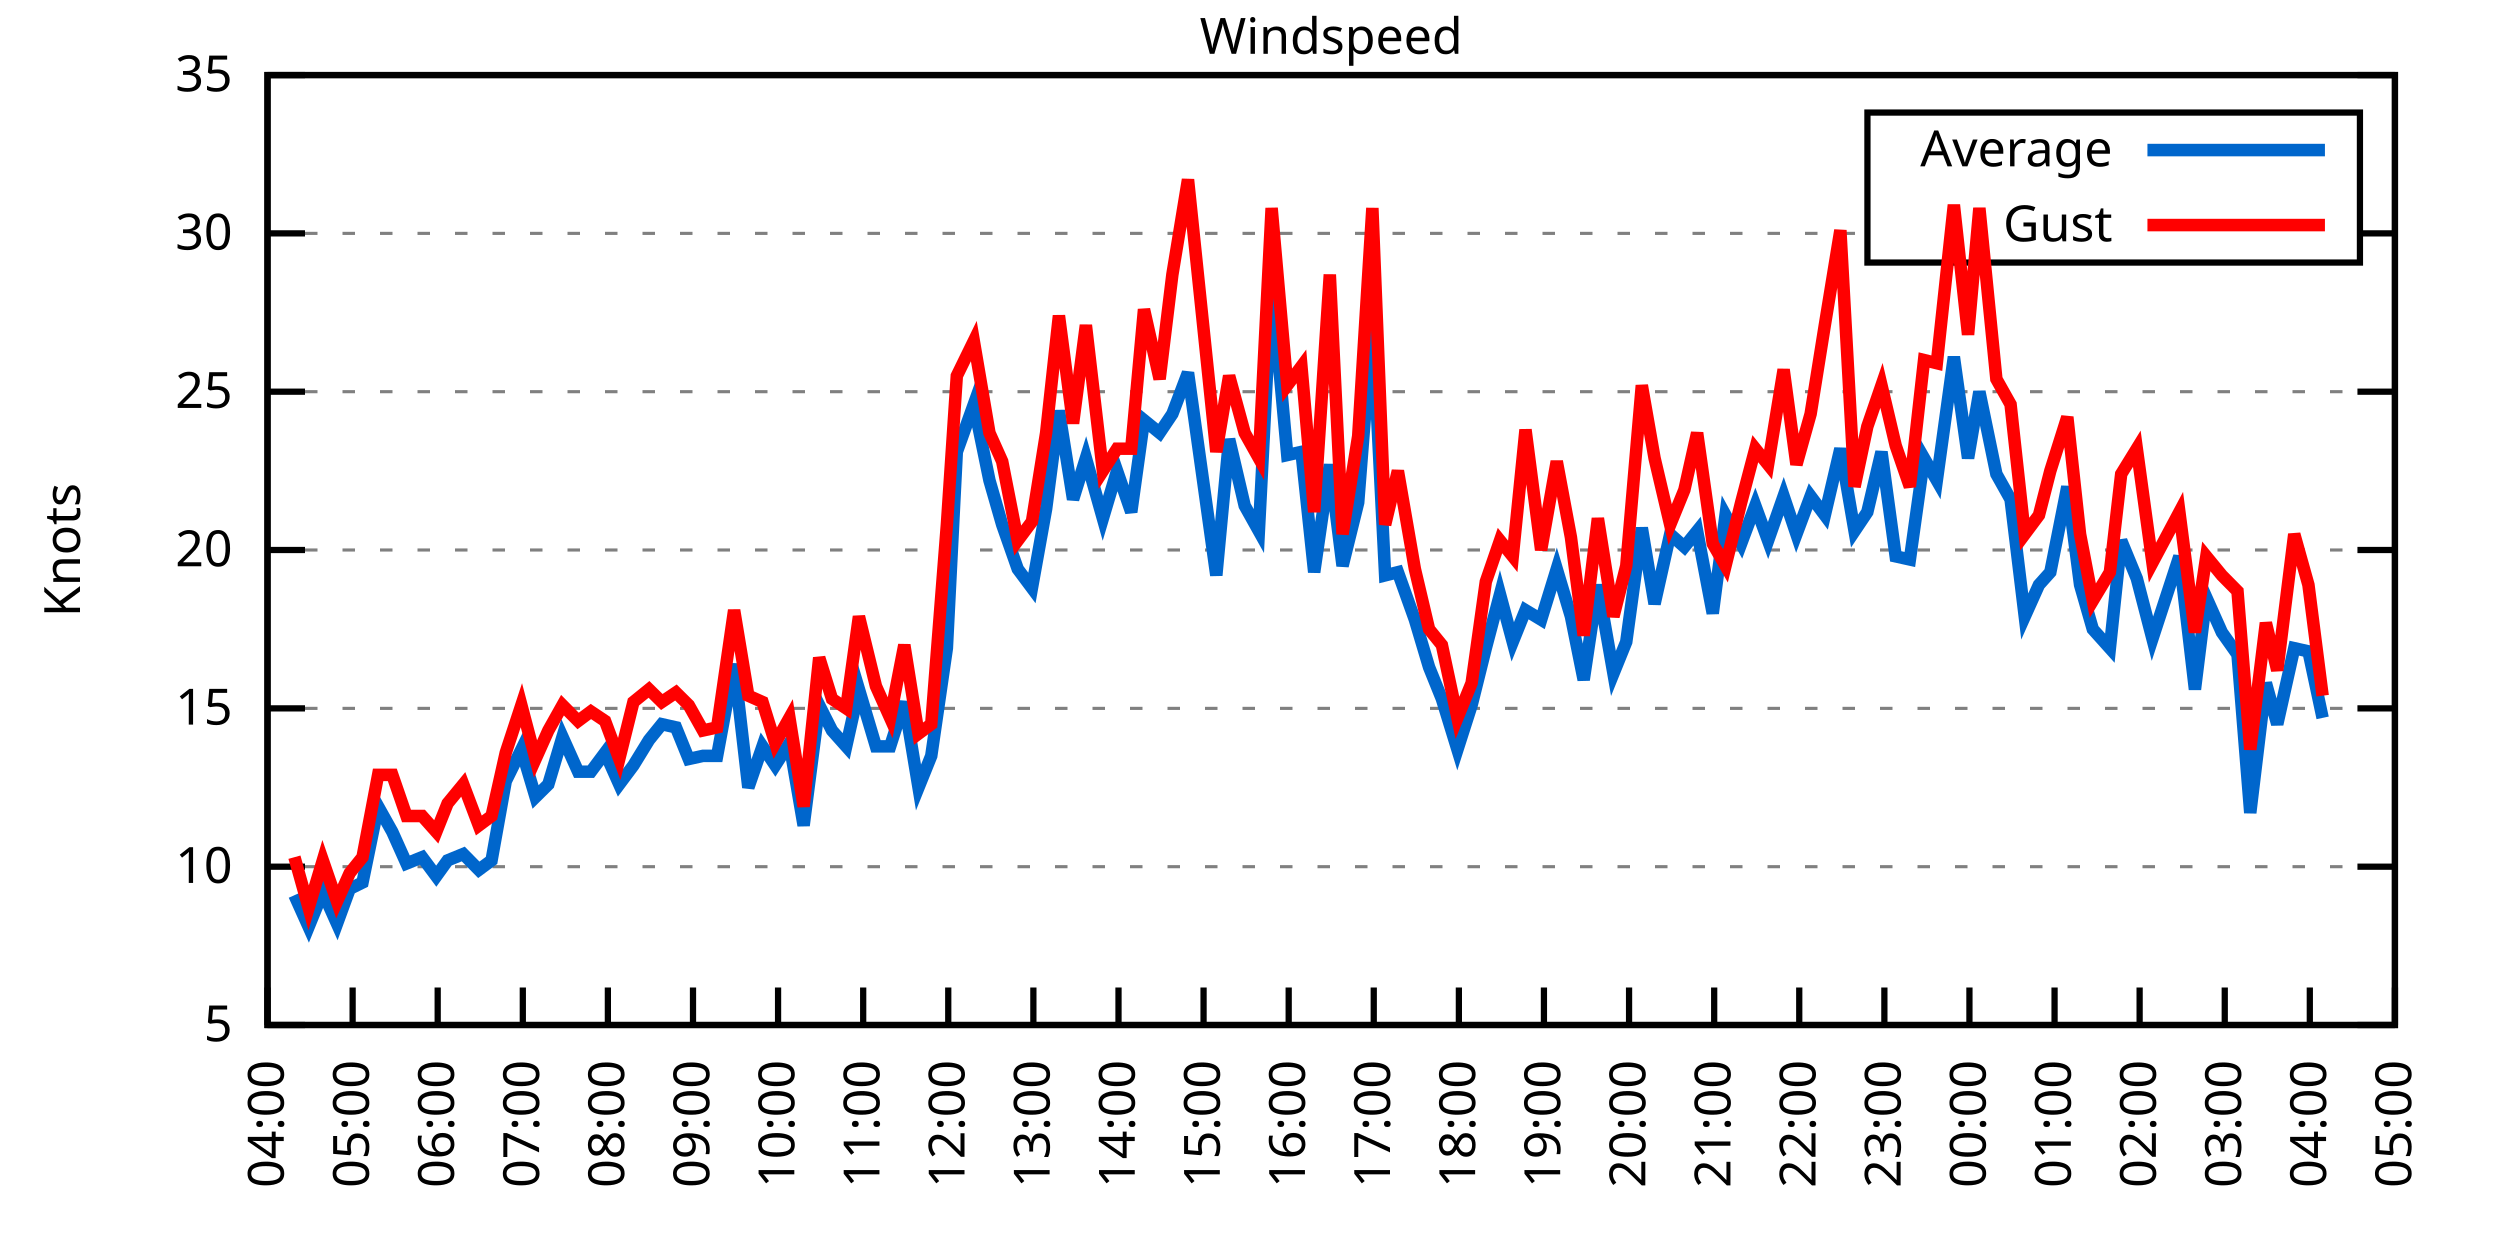
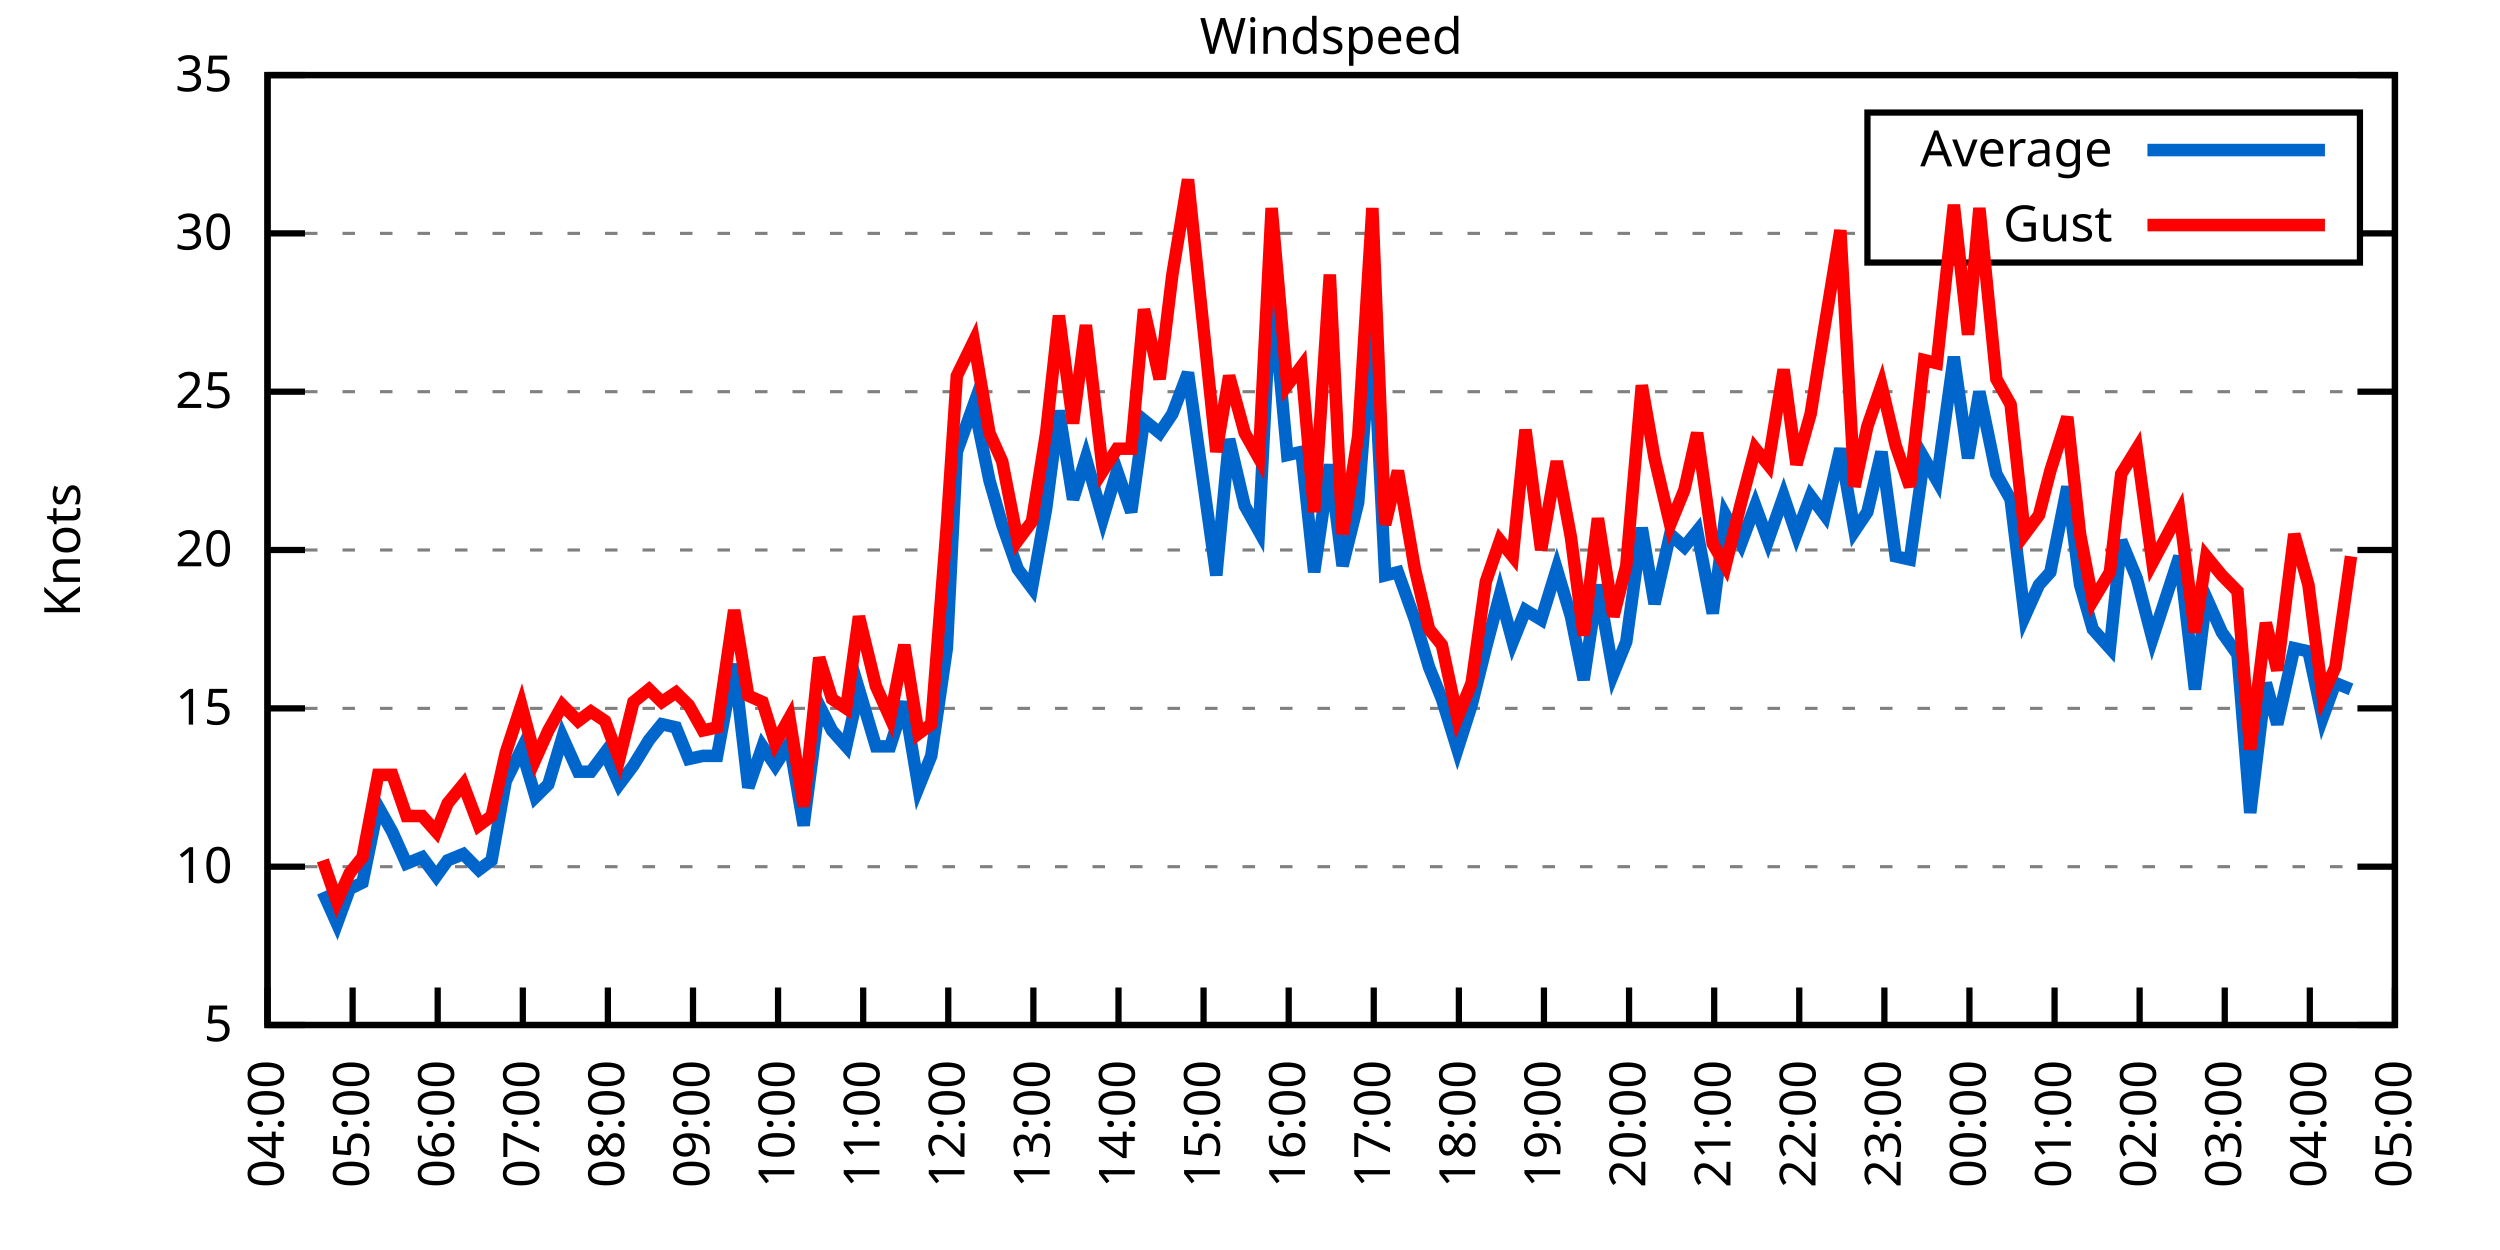
<svg xmlns="http://www.w3.org/2000/svg" xmlns:xlink="http://www.w3.org/1999/xlink" width="400" height="200" viewBox="0 0 400 200">
  <g id="gnuplot_canvas">
    <rect x="0" y="0" width="400" height="200" fill="none" />
    <defs>
      <circle id="gpDot" r="0.5" stroke-width="0.5" stroke="currentColor" />
      <path id="gpPt0" stroke-width="0.333" stroke="currentColor" d="M-1,0 h2 M0,-1 v2" />
      <path id="gpPt1" stroke-width="0.333" stroke="currentColor" d="M-1,-1 L1,1 M1,-1 L-1,1" />
      <path id="gpPt2" stroke-width="0.333" stroke="currentColor" d="M-1,0 L1,0 M0,-1 L0,1 M-1,-1 L1,1 M-1,1 L1,-1" />
      <rect id="gpPt3" stroke-width="0.333" stroke="currentColor" x="-1" y="-1" width="2" height="2" />
      <rect id="gpPt4" stroke-width="0.333" stroke="currentColor" fill="currentColor" x="-1" y="-1" width="2" height="2" />
      <circle id="gpPt5" stroke-width="0.333" stroke="currentColor" cx="0" cy="0" r="1" />
      <use xlink:href="#gpPt5" id="gpPt6" fill="currentColor" stroke="none" />
      <path id="gpPt7" stroke-width="0.333" stroke="currentColor" d="M0,-1.33 L-1.33,0.67 L1.33,0.67 z" />
      <use xlink:href="#gpPt7" id="gpPt8" fill="currentColor" stroke="none" />
      <use xlink:href="#gpPt7" id="gpPt9" stroke="currentColor" transform="rotate(180)" />
      <use xlink:href="#gpPt9" id="gpPt10" fill="currentColor" stroke="none" />
      <use xlink:href="#gpPt3" id="gpPt11" stroke="currentColor" transform="rotate(45)" />
      <use xlink:href="#gpPt11" id="gpPt12" fill="currentColor" stroke="none" />
      <path id="gpPt13" stroke-width="0.333" stroke="currentColor" d="M0,1.330 L1.265,0.411 L0.782,-1.067 L-0.782,-1.076 L-1.265,0.411 z" />
      <use xlink:href="#gpPt13" id="gpPt14" fill="currentColor" stroke="none" />
      <filter id="textbox" filterUnits="objectBoundingBox" x="0" y="0" height="1" width="1">
        <feFlood flood-color="white" flood-opacity="1" result="bgnd" />
        <feComposite in="SourceGraphic" in2="bgnd" operator="atop" />
      </filter>
      <filter id="greybox" filterUnits="objectBoundingBox" x="0" y="0" height="1" width="1">
        <feFlood flood-color="lightgrey" flood-opacity="1" result="grey" />
        <feComposite in="SourceGraphic" in2="grey" operator="atop" />
      </filter>
    </defs>
    <g fill="none" color="white" stroke="currentColor" stroke-width="1.00" stroke-linecap="butt" stroke-linejoin="miter">
</g>
    <g fill="none" color="black" stroke="currentColor" stroke-width="1.00" stroke-linecap="butt" stroke-linejoin="miter">
      <g stroke="none" shape-rendering="crispEdges">
        <polygon fill="rgb(255, 255, 255)" points="42.80,164.00 383.18,164.00 383.18,12.02 42.80,12.02 " />
      </g>
    </g>
    <g fill="none" color="black" stroke="currentColor" stroke-width="1.00" stroke-linecap="butt" stroke-linejoin="miter">
</g>
    <g fill="none" color="black" stroke="black" stroke-width="0.50" stroke-linecap="butt" stroke-linejoin="miter">
</g>
    <g fill="none" color="gray" stroke="currentColor" stroke-width="0.50" stroke-linecap="butt" stroke-linejoin="miter">
      <path stroke="gray" stroke-dasharray="2,4" class="gridline" d="M42.80,164.00 L383.19,164.00  " />
    </g>
    <g fill="none" color="gray" stroke="gray" stroke-width="1.00" stroke-linecap="butt" stroke-linejoin="miter">
</g>
    <g fill="none" color="black" stroke="currentColor" stroke-width="1.00" stroke-linecap="butt" stroke-linejoin="miter">
      <path stroke="black" d="M42.80,164.00 L48.80,164.00 M383.19,164.00 L377.19,164.00  " />
      <g transform="translate(37.20,166.60)" stroke="none" fill="black" font-family="Sans" font-size="8.00" text-anchor="end">
        <text>
          <tspan font-family="Sans"> 5</tspan>
        </text>
      </g>
    </g>
    <g fill="none" color="black" stroke="currentColor" stroke-width="1.00" stroke-linecap="butt" stroke-linejoin="miter">
</g>
    <g fill="none" color="black" stroke="black" stroke-width="0.50" stroke-linecap="butt" stroke-linejoin="miter">
</g>
    <g fill="none" color="gray" stroke="currentColor" stroke-width="0.50" stroke-linecap="butt" stroke-linejoin="miter">
      <path stroke="gray" stroke-dasharray="2,4" class="gridline" d="M42.80,138.67 L383.19,138.67  " />
    </g>
    <g fill="none" color="gray" stroke="gray" stroke-width="1.00" stroke-linecap="butt" stroke-linejoin="miter">
</g>
    <g fill="none" color="black" stroke="currentColor" stroke-width="1.00" stroke-linecap="butt" stroke-linejoin="miter">
      <path stroke="black" d="M42.80,138.67 L48.80,138.67 M383.19,138.67 L377.19,138.67  " />
      <g transform="translate(37.20,141.27)" stroke="none" fill="black" font-family="Sans" font-size="8.00" text-anchor="end">
        <text>
          <tspan font-family="Sans"> 10</tspan>
        </text>
      </g>
    </g>
    <g fill="none" color="black" stroke="currentColor" stroke-width="1.00" stroke-linecap="butt" stroke-linejoin="miter">
</g>
    <g fill="none" color="black" stroke="black" stroke-width="0.50" stroke-linecap="butt" stroke-linejoin="miter">
</g>
    <g fill="none" color="gray" stroke="currentColor" stroke-width="0.50" stroke-linecap="butt" stroke-linejoin="miter">
      <path stroke="gray" stroke-dasharray="2,4" class="gridline" d="M42.80,113.34 L383.19,113.34  " />
    </g>
    <g fill="none" color="gray" stroke="gray" stroke-width="1.00" stroke-linecap="butt" stroke-linejoin="miter">
</g>
    <g fill="none" color="black" stroke="currentColor" stroke-width="1.00" stroke-linecap="butt" stroke-linejoin="miter">
      <path stroke="black" d="M42.80,113.34 L48.80,113.34 M383.19,113.34 L377.19,113.34  " />
      <g transform="translate(37.20,115.94)" stroke="none" fill="black" font-family="Sans" font-size="8.00" text-anchor="end">
        <text>
          <tspan font-family="Sans"> 15</tspan>
        </text>
      </g>
    </g>
    <g fill="none" color="black" stroke="currentColor" stroke-width="1.00" stroke-linecap="butt" stroke-linejoin="miter">
</g>
    <g fill="none" color="black" stroke="black" stroke-width="0.50" stroke-linecap="butt" stroke-linejoin="miter">
</g>
    <g fill="none" color="gray" stroke="currentColor" stroke-width="0.50" stroke-linecap="butt" stroke-linejoin="miter">
      <path stroke="gray" stroke-dasharray="2,4" class="gridline" d="M42.80,88.00 L383.19,88.00  " />
    </g>
    <g fill="none" color="gray" stroke="gray" stroke-width="1.00" stroke-linecap="butt" stroke-linejoin="miter">
</g>
    <g fill="none" color="black" stroke="currentColor" stroke-width="1.00" stroke-linecap="butt" stroke-linejoin="miter">
      <path stroke="black" d="M42.80,88.00 L48.80,88.00 M383.19,88.00 L377.19,88.00  " />
      <g transform="translate(37.20,90.60)" stroke="none" fill="black" font-family="Sans" font-size="8.00" text-anchor="end">
        <text>
          <tspan font-family="Sans"> 20</tspan>
        </text>
      </g>
    </g>
    <g fill="none" color="black" stroke="currentColor" stroke-width="1.00" stroke-linecap="butt" stroke-linejoin="miter">
</g>
    <g fill="none" color="black" stroke="black" stroke-width="0.50" stroke-linecap="butt" stroke-linejoin="miter">
</g>
    <g fill="none" color="gray" stroke="currentColor" stroke-width="0.50" stroke-linecap="butt" stroke-linejoin="miter">
      <path stroke="gray" stroke-dasharray="2,4" class="gridline" d="M42.80,62.67 L383.19,62.67  " />
    </g>
    <g fill="none" color="gray" stroke="gray" stroke-width="1.00" stroke-linecap="butt" stroke-linejoin="miter">
</g>
    <g fill="none" color="black" stroke="currentColor" stroke-width="1.00" stroke-linecap="butt" stroke-linejoin="miter">
      <path stroke="black" d="M42.80,62.67 L48.80,62.67 M383.19,62.67 L377.19,62.67  " />
      <g transform="translate(37.20,65.27)" stroke="none" fill="black" font-family="Sans" font-size="8.00" text-anchor="end">
        <text>
          <tspan font-family="Sans"> 25</tspan>
        </text>
      </g>
    </g>
    <g fill="none" color="black" stroke="currentColor" stroke-width="1.00" stroke-linecap="butt" stroke-linejoin="miter">
</g>
    <g fill="none" color="black" stroke="black" stroke-width="0.50" stroke-linecap="butt" stroke-linejoin="miter">
</g>
    <g fill="none" color="gray" stroke="currentColor" stroke-width="0.50" stroke-linecap="butt" stroke-linejoin="miter">
      <path stroke="gray" stroke-dasharray="2,4" class="gridline" d="M42.80,37.34 L298.79,37.34 M377.59,37.34 L383.19,37.34  " />
    </g>
    <g fill="none" color="gray" stroke="gray" stroke-width="1.00" stroke-linecap="butt" stroke-linejoin="miter">
</g>
    <g fill="none" color="black" stroke="currentColor" stroke-width="1.00" stroke-linecap="butt" stroke-linejoin="miter">
      <path stroke="black" d="M42.80,37.34 L48.80,37.34 M383.19,37.34 L377.19,37.34  " />
      <g transform="translate(37.20,39.94)" stroke="none" fill="black" font-family="Sans" font-size="8.00" text-anchor="end">
        <text>
          <tspan font-family="Sans"> 30</tspan>
        </text>
      </g>
    </g>
    <g fill="none" color="black" stroke="currentColor" stroke-width="1.00" stroke-linecap="butt" stroke-linejoin="miter">
</g>
    <g fill="none" color="black" stroke="black" stroke-width="0.50" stroke-linecap="butt" stroke-linejoin="miter">
</g>
    <g fill="none" color="gray" stroke="currentColor" stroke-width="0.50" stroke-linecap="butt" stroke-linejoin="miter">
      <path stroke="gray" stroke-dasharray="2,4" class="gridline" d="M42.80,12.01 L383.19,12.01  " />
    </g>
    <g fill="none" color="gray" stroke="gray" stroke-width="1.00" stroke-linecap="butt" stroke-linejoin="miter">
</g>
    <g fill="none" color="black" stroke="currentColor" stroke-width="1.00" stroke-linecap="butt" stroke-linejoin="miter">
      <path stroke="black" d="M42.80,12.01 L48.80,12.01 M383.19,12.01 L377.19,12.01  " />
      <g transform="translate(37.20,14.61)" stroke="none" fill="black" font-family="Sans" font-size="8.00" text-anchor="end">
        <text>
          <tspan font-family="Sans"> 35</tspan>
        </text>
      </g>
    </g>
    <g fill="none" color="black" stroke="currentColor" stroke-width="1.00" stroke-linecap="butt" stroke-linejoin="miter">
      <path stroke="black" d="M42.80,164.00 L42.80,158.00  " />
      <g transform="translate(45.40,169.60) rotate(270.00)" stroke="none" fill="black" font-family="Sans" font-size="8.00" text-anchor="end">
        <text>
          <tspan font-family="Sans">04:00</tspan>
        </text>
      </g>
    </g>
    <g fill="none" color="black" stroke="currentColor" stroke-width="1.00" stroke-linecap="butt" stroke-linejoin="miter">
      <path stroke="black" d="M56.42,164.00 L56.42,158.00  " />
      <g transform="translate(59.02,169.60) rotate(270.00)" stroke="none" fill="black" font-family="Sans" font-size="8.00" text-anchor="end">
        <text>
          <tspan font-family="Sans">05:00</tspan>
        </text>
      </g>
    </g>
    <g fill="none" color="black" stroke="currentColor" stroke-width="1.00" stroke-linecap="butt" stroke-linejoin="miter">
      <path stroke="black" d="M70.03,164.00 L70.03,158.00  " />
      <g transform="translate(72.63,169.60) rotate(270.00)" stroke="none" fill="black" font-family="Sans" font-size="8.00" text-anchor="end">
        <text>
          <tspan font-family="Sans">06:00</tspan>
        </text>
      </g>
    </g>
    <g fill="none" color="black" stroke="currentColor" stroke-width="1.00" stroke-linecap="butt" stroke-linejoin="miter">
      <path stroke="black" d="M83.65,164.00 L83.65,158.00  " />
      <g transform="translate(86.25,169.60) rotate(270.00)" stroke="none" fill="black" font-family="Sans" font-size="8.00" text-anchor="end">
        <text>
          <tspan font-family="Sans">07:00</tspan>
        </text>
      </g>
    </g>
    <g fill="none" color="black" stroke="currentColor" stroke-width="1.00" stroke-linecap="butt" stroke-linejoin="miter">
      <path stroke="black" d="M97.26,164.00 L97.26,158.00  " />
      <g transform="translate(99.86,169.60) rotate(270.00)" stroke="none" fill="black" font-family="Sans" font-size="8.00" text-anchor="end">
        <text>
          <tspan font-family="Sans">08:00</tspan>
        </text>
      </g>
    </g>
    <g fill="none" color="black" stroke="currentColor" stroke-width="1.00" stroke-linecap="butt" stroke-linejoin="miter">
      <path stroke="black" d="M110.88,164.00 L110.88,158.00  " />
      <g transform="translate(113.48,169.60) rotate(270.00)" stroke="none" fill="black" font-family="Sans" font-size="8.00" text-anchor="end">
        <text>
          <tspan font-family="Sans">09:00</tspan>
        </text>
      </g>
    </g>
    <g fill="none" color="black" stroke="currentColor" stroke-width="1.00" stroke-linecap="butt" stroke-linejoin="miter">
      <path stroke="black" d="M124.49,164.00 L124.49,158.00  " />
      <g transform="translate(127.09,169.60) rotate(270.00)" stroke="none" fill="black" font-family="Sans" font-size="8.00" text-anchor="end">
        <text>
          <tspan font-family="Sans">10:00</tspan>
        </text>
      </g>
    </g>
    <g fill="none" color="black" stroke="currentColor" stroke-width="1.00" stroke-linecap="butt" stroke-linejoin="miter">
      <path stroke="black" d="M138.11,164.00 L138.11,158.00  " />
      <g transform="translate(140.71,169.60) rotate(270.00)" stroke="none" fill="black" font-family="Sans" font-size="8.00" text-anchor="end">
        <text>
          <tspan font-family="Sans">11:00</tspan>
        </text>
      </g>
    </g>
    <g fill="none" color="black" stroke="currentColor" stroke-width="1.00" stroke-linecap="butt" stroke-linejoin="miter">
      <path stroke="black" d="M151.72,164.00 L151.72,158.00  " />
      <g transform="translate(154.32,169.60) rotate(270.00)" stroke="none" fill="black" font-family="Sans" font-size="8.00" text-anchor="end">
        <text>
          <tspan font-family="Sans">12:00</tspan>
        </text>
      </g>
    </g>
    <g fill="none" color="black" stroke="currentColor" stroke-width="1.00" stroke-linecap="butt" stroke-linejoin="miter">
      <path stroke="black" d="M165.34,164.00 L165.34,158.00  " />
      <g transform="translate(167.94,169.60) rotate(270.00)" stroke="none" fill="black" font-family="Sans" font-size="8.00" text-anchor="end">
        <text>
          <tspan font-family="Sans">13:00</tspan>
        </text>
      </g>
    </g>
    <g fill="none" color="black" stroke="currentColor" stroke-width="1.00" stroke-linecap="butt" stroke-linejoin="miter">
      <path stroke="black" d="M178.96,164.00 L178.96,158.00  " />
      <g transform="translate(181.56,169.60) rotate(270.00)" stroke="none" fill="black" font-family="Sans" font-size="8.00" text-anchor="end">
        <text>
          <tspan font-family="Sans">14:00</tspan>
        </text>
      </g>
    </g>
    <g fill="none" color="black" stroke="currentColor" stroke-width="1.00" stroke-linecap="butt" stroke-linejoin="miter">
      <path stroke="black" d="M192.57,164.00 L192.57,158.00  " />
      <g transform="translate(195.17,169.60) rotate(270.00)" stroke="none" fill="black" font-family="Sans" font-size="8.00" text-anchor="end">
        <text>
          <tspan font-family="Sans">15:00</tspan>
        </text>
      </g>
    </g>
    <g fill="none" color="black" stroke="currentColor" stroke-width="1.00" stroke-linecap="butt" stroke-linejoin="miter">
      <path stroke="black" d="M206.19,164.00 L206.19,158.00  " />
      <g transform="translate(208.79,169.60) rotate(270.00)" stroke="none" fill="black" font-family="Sans" font-size="8.00" text-anchor="end">
        <text>
          <tspan font-family="Sans">16:00</tspan>
        </text>
      </g>
    </g>
    <g fill="none" color="black" stroke="currentColor" stroke-width="1.00" stroke-linecap="butt" stroke-linejoin="miter">
      <path stroke="black" d="M219.80,164.00 L219.80,158.00  " />
      <g transform="translate(222.40,169.60) rotate(270.00)" stroke="none" fill="black" font-family="Sans" font-size="8.00" text-anchor="end">
        <text>
          <tspan font-family="Sans">17:00</tspan>
        </text>
      </g>
    </g>
    <g fill="none" color="black" stroke="currentColor" stroke-width="1.00" stroke-linecap="butt" stroke-linejoin="miter">
      <path stroke="black" d="M233.42,164.00 L233.42,158.00  " />
      <g transform="translate(236.02,169.60) rotate(270.00)" stroke="none" fill="black" font-family="Sans" font-size="8.00" text-anchor="end">
        <text>
          <tspan font-family="Sans">18:00</tspan>
        </text>
      </g>
    </g>
    <g fill="none" color="black" stroke="currentColor" stroke-width="1.00" stroke-linecap="butt" stroke-linejoin="miter">
      <path stroke="black" d="M247.03,164.00 L247.03,158.00  " />
      <g transform="translate(249.63,169.60) rotate(270.00)" stroke="none" fill="black" font-family="Sans" font-size="8.00" text-anchor="end">
        <text>
          <tspan font-family="Sans">19:00</tspan>
        </text>
      </g>
    </g>
    <g fill="none" color="black" stroke="currentColor" stroke-width="1.00" stroke-linecap="butt" stroke-linejoin="miter">
      <path stroke="black" d="M260.65,164.00 L260.65,158.00  " />
      <g transform="translate(263.25,169.60) rotate(270.00)" stroke="none" fill="black" font-family="Sans" font-size="8.00" text-anchor="end">
        <text>
          <tspan font-family="Sans">20:00</tspan>
        </text>
      </g>
    </g>
    <g fill="none" color="black" stroke="currentColor" stroke-width="1.00" stroke-linecap="butt" stroke-linejoin="miter">
      <path stroke="black" d="M274.27,164.00 L274.27,158.00  " />
      <g transform="translate(276.87,169.60) rotate(270.00)" stroke="none" fill="black" font-family="Sans" font-size="8.00" text-anchor="end">
        <text>
          <tspan font-family="Sans">21:00</tspan>
        </text>
      </g>
    </g>
    <g fill="none" color="black" stroke="currentColor" stroke-width="1.00" stroke-linecap="butt" stroke-linejoin="miter">
      <path stroke="black" d="M287.88,164.00 L287.88,158.00  " />
      <g transform="translate(290.48,169.60) rotate(270.00)" stroke="none" fill="black" font-family="Sans" font-size="8.00" text-anchor="end">
        <text>
          <tspan font-family="Sans">22:00</tspan>
        </text>
      </g>
    </g>
    <g fill="none" color="black" stroke="currentColor" stroke-width="1.00" stroke-linecap="butt" stroke-linejoin="miter">
      <path stroke="black" d="M301.50,164.00 L301.50,158.00  " />
      <g transform="translate(304.10,169.60) rotate(270.00)" stroke="none" fill="black" font-family="Sans" font-size="8.00" text-anchor="end">
        <text>
          <tspan font-family="Sans">23:00</tspan>
        </text>
      </g>
    </g>
    <g fill="none" color="black" stroke="currentColor" stroke-width="1.00" stroke-linecap="butt" stroke-linejoin="miter">
      <path stroke="black" d="M315.11,164.00 L315.11,158.00  " />
      <g transform="translate(317.71,169.60) rotate(270.00)" stroke="none" fill="black" font-family="Sans" font-size="8.00" text-anchor="end">
        <text>
          <tspan font-family="Sans">00:00</tspan>
        </text>
      </g>
    </g>
    <g fill="none" color="black" stroke="currentColor" stroke-width="1.00" stroke-linecap="butt" stroke-linejoin="miter">
      <path stroke="black" d="M328.73,164.00 L328.73,158.00  " />
      <g transform="translate(331.33,169.60) rotate(270.00)" stroke="none" fill="black" font-family="Sans" font-size="8.00" text-anchor="end">
        <text>
          <tspan font-family="Sans">01:00</tspan>
        </text>
      </g>
    </g>
    <g fill="none" color="black" stroke="currentColor" stroke-width="1.00" stroke-linecap="butt" stroke-linejoin="miter">
      <path stroke="black" d="M342.34,164.00 L342.34,158.00  " />
      <g transform="translate(344.94,169.60) rotate(270.00)" stroke="none" fill="black" font-family="Sans" font-size="8.00" text-anchor="end">
        <text>
          <tspan font-family="Sans">02:00</tspan>
        </text>
      </g>
    </g>
    <g fill="none" color="black" stroke="currentColor" stroke-width="1.00" stroke-linecap="butt" stroke-linejoin="miter">
      <path stroke="black" d="M355.96,164.00 L355.96,158.00  " />
      <g transform="translate(358.56,169.60) rotate(270.00)" stroke="none" fill="black" font-family="Sans" font-size="8.00" text-anchor="end">
        <text>
          <tspan font-family="Sans">03:00</tspan>
        </text>
      </g>
    </g>
    <g fill="none" color="black" stroke="currentColor" stroke-width="1.00" stroke-linecap="butt" stroke-linejoin="miter">
      <path stroke="black" d="M369.57,164.00 L369.57,158.00  " />
      <g transform="translate(372.17,169.60) rotate(270.00)" stroke="none" fill="black" font-family="Sans" font-size="8.00" text-anchor="end">
        <text>
          <tspan font-family="Sans">04:00</tspan>
        </text>
      </g>
    </g>
    <g fill="none" color="black" stroke="currentColor" stroke-width="1.00" stroke-linecap="butt" stroke-linejoin="miter">
      <path stroke="black" d="M383.19,164.00 L383.19,158.00  " />
      <g transform="translate(385.79,169.60) rotate(270.00)" stroke="none" fill="black" font-family="Sans" font-size="8.00" text-anchor="end">
        <text>
          <tspan font-family="Sans">05:00</tspan>
        </text>
      </g>
    </g>
    <g fill="none" color="black" stroke="currentColor" stroke-width="1.00" stroke-linecap="butt" stroke-linejoin="miter">
</g>
    <g fill="none" color="black" stroke="currentColor" stroke-width="1.00" stroke-linecap="butt" stroke-linejoin="miter">
      <path stroke="black" d="M42.80,12.01 L42.80,164.00 L383.19,164.00 L383.19,12.01 L42.80,12.01 Z  " />
    </g>
    <g fill="none" color="black" stroke="currentColor" stroke-width="1.00" stroke-linecap="butt" stroke-linejoin="miter">
</g>
    <g fill="none" color="black" stroke="currentColor" stroke-width="1.00" stroke-linecap="butt" stroke-linejoin="miter">
      <path stroke="black" d="M298.79,42.01 L298.79,18.01 L377.59,18.01 L377.59,42.01 L298.79,42.01 Z  " />
    </g>
    <g id="Windspeed_plot_1">
      <g fill="none" color="white" stroke="black" stroke-width="2.00" stroke-linecap="butt" stroke-linejoin="miter">
</g>
      <g fill="none" color="black" stroke="currentColor" stroke-width="2.00" stroke-linecap="butt" stroke-linejoin="miter">
        <g transform="translate(337.99,26.61)" stroke="none" fill="black" font-family="Sans" font-size="8.00" text-anchor="end">
          <text>
            <tspan font-family="Sans">Average</tspan>
          </text>
        </g>
      </g>
      <g fill="none" color="black" stroke="currentColor" stroke-width="2.00" stroke-linecap="butt" stroke-linejoin="miter">
-         <path stroke="rgb(  0, 102, 204)" d="M343.59,24.01 L371.99,24.01 M47.11,143.23 L49.38,148.29 L51.65,142.72 L53.92,147.79 L55.96,142.21 L58.00,141.20   L60.50,129.04 L62.77,133.10 L65.04,138.16 L67.54,137.15 L69.80,140.19 L71.62,137.66 L74.12,136.64 L76.61,139.17   L78.65,137.66 L80.92,124.99 L83.42,119.92 L85.69,127.52 L87.73,125.50 L90.00,117.90 L92.50,123.47 L94.54,123.47   L96.81,120.43 L99.08,125.50 L101.35,122.46 L103.84,118.40 L105.89,115.87 L108.15,116.38 L110.20,121.44 L112.47,120.94   L114.74,120.94 L117.46,106.24 L119.73,126.00 L122.00,119.42 L124.04,122.46 L126.31,118.91 L128.58,132.08 L131.07,112.83   L133.12,116.88 L135.39,119.42 L137.43,110.30 L140.15,119.42 L142.42,119.42 L144.69,112.32 L146.96,126.00 L149.00,120.94   L151.50,103.71 L153.09,72.30 L155.81,64.70 L158.31,76.86 L160.35,83.95 L162.84,91.04 L165.11,94.08 L167.38,81.42   L169.43,65.71 L171.69,79.90 L173.74,73.31 L176.46,82.94 L178.73,75.34 L181.00,81.93 L183.04,67.23 L185.54,69.26   L187.58,66.22 L190.08,59.63 L194.61,92.06 L196.66,70.27 L199.15,80.91 L201.42,84.97 L203.46,45.45 L205.96,72.81   L208.23,72.30 L210.27,91.55 L212.77,74.33 L214.81,90.54 L217.31,80.41 L219.58,51.53 L221.62,92.06 L223.66,91.55   L226.38,99.15 L228.65,106.75 L230.70,111.82 L233.19,119.92 L235.46,112.83 L237.73,103.71 L240.00,95.10 L242.04,102.70   L244.08,97.63 L246.58,99.15 L249.08,91.04 L251.35,98.64 L253.39,108.78 L255.66,93.58 L258.15,107.76 L260.20,102.70   L262.69,84.46 L264.73,96.62 L267.23,85.47 L269.50,87.50 L271.54,84.97 L274.04,98.14 L276.08,82.43 L278.58,86.99   L280.85,80.91 L282.89,86.49 L285.38,79.39 L287.43,85.47 L289.70,79.39 L291.97,82.43 L294.46,71.79 L296.73,84.97   L298.77,81.93 L301.04,72.30 L303.31,89.02 L305.58,89.52 L307.85,73.31 L309.89,76.86 L312.62,57.10 L314.89,73.31   L316.70,62.67 L319.42,75.85 L321.69,79.90 L323.96,98.64 L326.23,93.58 L328.05,91.55 L330.77,77.87 L332.81,93.58   L334.85,100.67 L337.58,103.71 L339.39,86.49 L341.89,92.56 L344.39,102.19 L348.70,89.02 L351.19,110.30 L353.01,95.60   L355.50,101.18 L358.00,104.72 L360.04,130.06 L362.54,109.28 L364.36,115.87 L367.08,103.71 L369.35,104.22 L371.62,114.86    " />
+         <path stroke="rgb(  0, 102, 204)" d="M343.59,24.01 L371.99,24.01 M51.65,142.72 L53.92,147.79 L55.96,142.21 L58.00,141.20 L60.50,129.04 L62.77,133.10   L65.04,138.16 L67.54,137.15 L69.80,140.19 L71.62,137.66 L74.12,136.64 L76.61,139.17 L78.65,137.66 L80.92,124.99   L83.42,119.92 L85.69,127.52 L87.73,125.50 L90.00,117.90 L92.50,123.47 L94.54,123.47 L96.81,120.43 L99.08,125.50   L101.35,122.46 L103.84,118.40 L105.89,115.87 L108.15,116.38 L110.20,121.44 L112.47,120.94 L114.74,120.94 L117.46,106.24   L119.73,126.00 L122.00,119.42 L124.04,122.46 L126.31,118.91 L128.58,132.08 L131.07,112.83 L133.12,116.88 L135.39,119.42   L137.43,110.30 L140.15,119.42 L142.42,119.42 L144.69,112.32 L146.96,126.00 L149.00,120.94 L151.50,103.71 L153.09,72.30   L155.81,64.70 L158.31,76.86 L160.35,83.95 L162.84,91.04 L165.11,94.08 L167.38,81.42 L169.43,65.71 L171.69,79.90   L173.74,73.31 L176.46,82.94 L178.73,75.34 L181.00,81.93 L183.04,67.23 L185.54,69.26 L187.58,66.22 L190.08,59.63   L194.61,92.06 L196.66,70.27 L199.15,80.91 L201.42,84.97 L203.46,45.45 L205.96,72.81 L208.23,72.30 L210.27,91.55   L212.77,74.33 L214.81,90.54 L217.31,80.41 L219.58,51.53 L221.62,92.06 L223.66,91.55 L226.38,99.15 L228.65,106.75   L230.70,111.82 L233.19,119.92 L235.46,112.83 L237.73,103.71 L240.00,95.10 L242.04,102.70 L244.08,97.63 L246.58,99.15   L249.08,91.04 L251.35,98.64 L253.39,108.78 L255.66,93.58 L258.15,107.76 L260.20,102.70 L262.69,84.46 L264.73,96.62   L267.23,85.47 L269.50,87.50 L271.54,84.97 L274.04,98.14 L276.08,82.43 L278.58,86.99 L280.85,80.91 L282.89,86.49   L285.38,79.39 L287.43,85.47 L289.70,79.39 L291.97,82.43 L294.46,71.79 L296.73,84.97 L298.77,81.93 L301.04,72.30   L303.31,89.02 L305.58,89.52 L307.85,73.31 L309.89,76.86 L312.62,57.10 L314.89,73.31 L316.70,62.67 L319.42,75.85   L321.69,79.90 L323.96,98.64 L326.23,93.58 L328.05,91.55 L330.77,77.87 L332.81,93.58 L334.85,100.67 L337.58,103.71   L339.39,86.49 L341.89,92.56 L344.39,102.19 L348.70,89.02 L351.19,110.30 L353.01,95.60 L355.50,101.18 L358.00,104.72   L360.04,130.06 L362.54,109.28 L364.36,115.87 L367.08,103.71 L369.35,104.22 L371.62,114.86 L373.66,109.28 L376.16,110.30    " />
      </g>
    </g>
    <g id="Windspeed_plot_2">
      <g fill="none" color="black" stroke="currentColor" stroke-width="2.00" stroke-linecap="butt" stroke-linejoin="miter">
        <g transform="translate(337.99,38.61)" stroke="none" fill="black" font-family="Sans" font-size="8.00" text-anchor="end">
          <text>
            <tspan font-family="Sans">Gust</tspan>
          </text>
        </g>
      </g>
      <g fill="none" color="black" stroke="currentColor" stroke-width="2.00" stroke-linecap="butt" stroke-linejoin="miter">
-         <path stroke="rgb(255,   0,   0)" d="M343.59,36.01 L371.99,36.01 M47.11,137.15 L49.38,145.25 L51.65,137.66 L53.92,144.24 L55.96,139.68 L58.00,137.15   L60.50,123.98 L62.77,123.98 L65.04,130.56 L67.54,130.56 L69.80,133.10 L71.62,128.54 L74.12,125.50 L76.61,132.08   L78.65,130.56 L80.92,120.43 L83.42,112.83 L85.69,121.44 L87.73,116.88 L90.00,112.83 L92.50,115.36 L94.54,113.84   L96.81,115.36 L99.08,121.44 L101.35,112.32 L103.84,110.30 L105.89,112.32 L108.15,110.80 L110.20,112.83 L112.47,116.88   L114.74,116.38 L117.46,97.63 L119.73,111.31 L122.00,112.32 L124.04,118.91 L126.31,114.86 L128.58,129.04 L131.07,105.23   L133.12,111.82 L135.39,113.34 L137.43,98.64 L140.15,109.79 L142.42,114.86 L144.69,103.20 L146.96,117.39 L149.00,115.87   L151.50,83.95 L153.09,60.14 L155.81,54.57 L158.31,69.26 L160.35,73.82 L162.84,86.49 L165.11,83.45 L167.38,69.26   L169.43,50.51 L171.69,67.74 L173.74,52.03 L176.46,75.34 L178.73,71.79 L181.00,71.79 L183.04,49.50 L185.54,60.65   L187.58,43.93 L190.08,28.73 L194.61,72.30 L196.66,60.14 L199.15,69.26 L201.42,73.31 L203.46,33.29 L205.96,61.66   L208.23,58.62 L210.27,81.93 L212.77,43.93 L214.81,85.47 L217.31,69.77 L219.58,33.29 L221.62,83.95 L223.66,75.34   L226.38,91.04 L228.65,100.67 L230.70,103.20 L233.19,114.86 L235.46,109.28 L237.73,93.07 L240.00,86.49 L242.04,89.02   L244.08,68.75 L246.58,88.00 L249.08,73.82 L251.35,85.98 L253.39,101.68 L255.66,82.94 L258.15,98.64 L260.20,90.54   L262.69,61.66 L264.73,73.31 L267.23,83.95 L269.50,78.38 L271.54,69.26 L274.04,86.99 L276.08,90.54 L278.58,80.41   L280.85,71.79 L282.89,74.33 L285.38,59.13 L287.43,74.33 L289.70,66.22 L291.97,52.03 L294.46,36.84 L296.73,77.87   L298.77,68.25 L301.04,61.66 L303.31,71.29 L305.58,77.87 L307.85,57.61 L309.89,58.11 L312.62,32.78 L314.89,53.55   L316.70,33.29 L319.42,60.65 L321.69,64.70 L323.96,85.47 L326.23,82.43 L328.05,75.34 L330.77,66.73 L332.81,85.47   L334.85,96.11 L337.58,91.55 L339.39,75.85 L341.89,71.79 L344.39,90.03 L348.70,81.93 L351.19,101.18 L353.01,89.02   L355.50,92.06 L358.00,94.59 L360.04,119.92 L362.54,99.66 L364.36,107.26 L367.08,85.47 L369.35,93.58 L371.62,111.31    " />
+         <path stroke="rgb(255,   0,   0)" d="M343.59,36.01 L371.99,36.01 M51.65,137.66 L53.92,144.24 L55.96,139.68 L58.00,137.15 L60.50,123.98 L62.77,123.98   L65.04,130.56 L67.54,130.56 L69.80,133.10 L71.62,128.54 L74.12,125.50 L76.61,132.08 L78.65,130.56 L80.92,120.43   L83.42,112.83 L85.69,121.44 L87.73,116.88 L90.00,112.83 L92.50,115.36 L94.54,113.84 L96.81,115.36 L99.08,121.44   L101.35,112.32 L103.84,110.30 L105.89,112.32 L108.15,110.80 L110.20,112.83 L112.47,116.88 L114.74,116.38 L117.46,97.63   L119.73,111.31 L122.00,112.32 L124.04,118.91 L126.31,114.86 L128.58,129.04 L131.07,105.23 L133.12,111.82 L135.39,113.34   L137.43,98.64 L140.15,109.79 L142.42,114.86 L144.69,103.20 L146.96,117.39 L149.00,115.87 L151.50,83.95 L153.09,60.14   L155.81,54.57 L158.31,69.26 L160.35,73.82 L162.84,86.49 L165.11,83.45 L167.38,69.26 L169.43,50.51 L171.69,67.74   L173.74,52.03 L176.46,75.34 L178.73,71.79 L181.00,71.79 L183.04,49.50 L185.54,60.65 L187.58,43.93 L190.08,28.73   L194.61,72.30 L196.66,60.14 L199.15,69.26 L201.42,73.31 L203.46,33.29 L205.96,61.66 L208.23,58.62 L210.27,81.93   L212.77,43.93 L214.81,85.47 L217.31,69.77 L219.58,33.29 L221.62,83.95 L223.66,75.34 L226.38,91.04 L228.65,100.67   L230.70,103.20 L233.19,114.86 L235.46,109.28 L237.73,93.07 L240.00,86.49 L242.04,89.02 L244.08,68.75 L246.58,88.00   L249.08,73.82 L251.35,85.98 L253.39,101.68 L255.66,82.94 L258.15,98.64 L260.20,90.54 L262.69,61.66 L264.73,73.31   L267.23,83.95 L269.50,78.38 L271.54,69.26 L274.04,86.99 L276.08,90.54 L278.58,80.41 L280.85,71.79 L282.89,74.33   L285.38,59.13 L287.43,74.33 L289.70,66.22 L291.97,52.03 L294.46,36.84 L296.73,77.87 L298.77,68.25 L301.04,61.66   L303.31,71.29 L305.58,77.87 L307.85,57.61 L309.89,58.11 L312.62,32.78 L314.89,53.55 L316.70,33.29 L319.42,60.65   L321.69,64.70 L323.96,85.47 L326.23,82.43 L328.05,75.34 L330.77,66.73 L332.81,85.47 L334.85,96.11 L337.58,91.55   L339.39,75.85 L341.89,71.79 L344.39,90.03 L348.70,81.93 L351.19,101.18 L353.01,89.02 L355.50,92.06 L358.00,94.59   L360.04,119.92 L362.54,99.66 L364.36,107.26 L367.08,85.47 L369.35,93.58 L371.62,111.31 L373.66,106.75 L376.16,89.02    " />
      </g>
    </g>
    <g fill="none" color="black" stroke="currentColor" stroke-width="2.00" stroke-linecap="butt" stroke-linejoin="miter">
</g>
    <g fill="none" color="black" stroke="black" stroke-width="1.00" stroke-linecap="butt" stroke-linejoin="miter">
</g>
    <g fill="none" color="black" stroke="currentColor" stroke-width="1.00" stroke-linecap="butt" stroke-linejoin="miter">
      <path stroke="black" d="M42.80,12.01 L42.80,164.00 L383.19,164.00 L383.19,12.01 L42.80,12.01 Z  " />
      <g transform="translate(12.80,88.01) rotate(270.00)" stroke="none" fill="black" font-family="Sans" font-size="8.00" text-anchor="middle">
        <text>
          <tspan font-family="Sans">Knots</tspan>
        </text>
      </g>
    </g>
    <g fill="none" color="black" stroke="currentColor" stroke-width="1.00" stroke-linecap="butt" stroke-linejoin="miter">
</g>
    <g fill="none" color="black" stroke="currentColor" stroke-width="1.00" stroke-linecap="butt" stroke-linejoin="miter">
      <g transform="translate(212.99,8.61)" stroke="none" fill="black" font-family="Sans" font-size="8.00" text-anchor="middle">
        <text>
          <tspan font-family="Sans">Windspeed</tspan>
        </text>
      </g>
    </g>
    <g fill="none" color="black" stroke="currentColor" stroke-width="1.00" stroke-linecap="butt" stroke-linejoin="miter">
</g>
  </g>
</svg>
